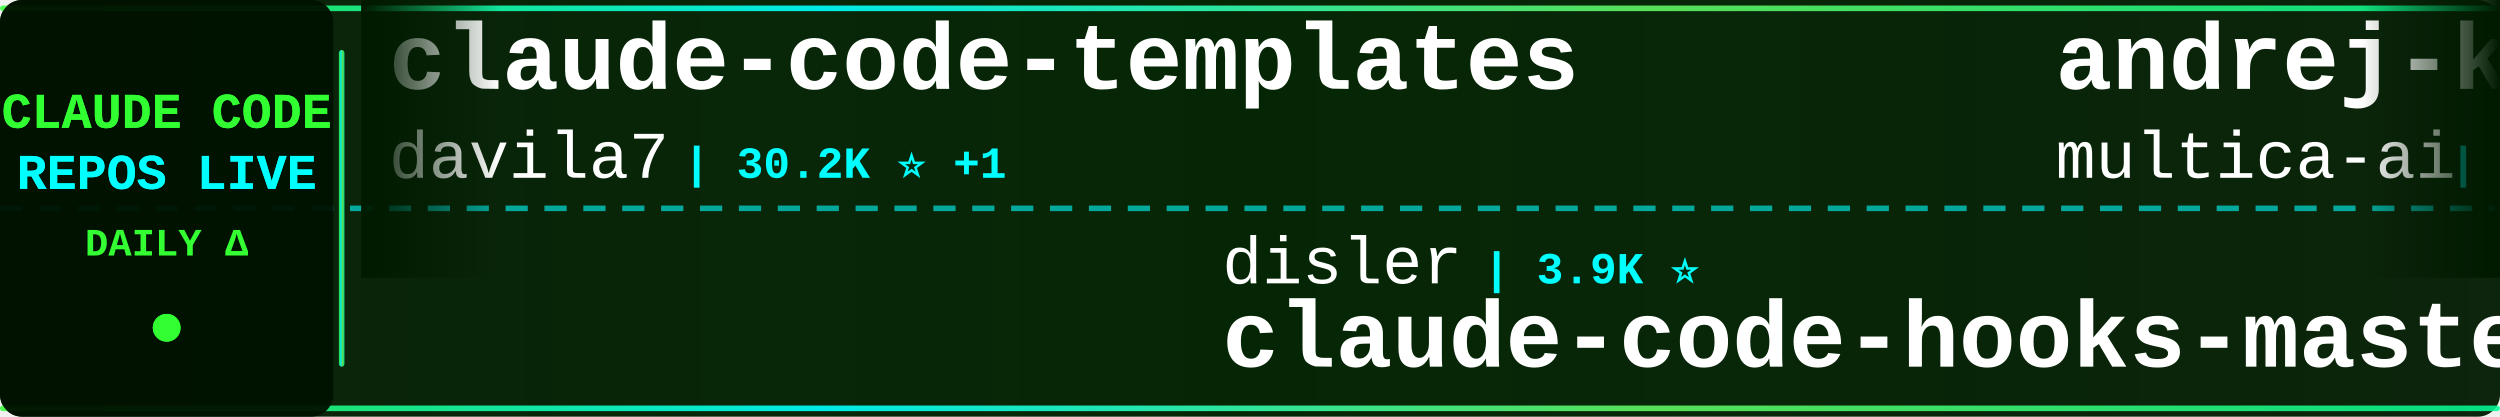
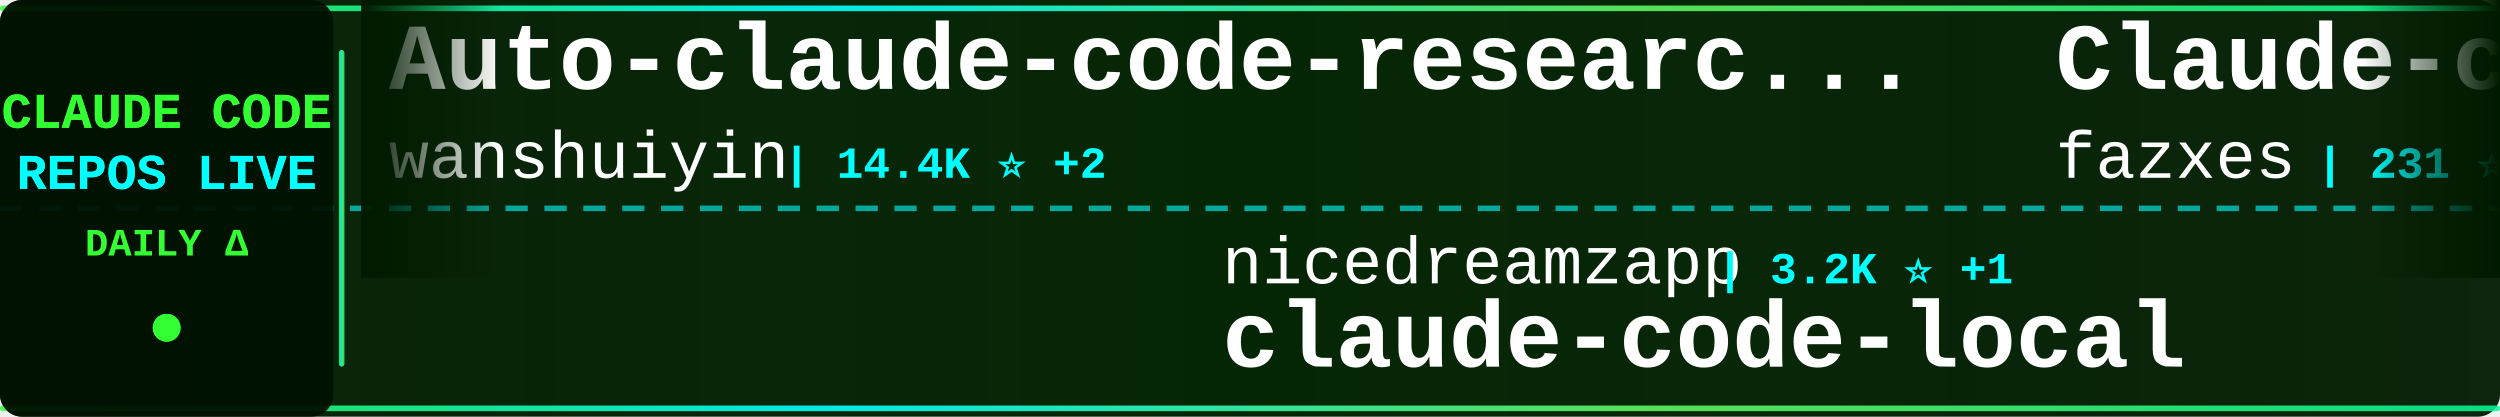
<svg xmlns="http://www.w3.org/2000/svg" width="900" height="150">
  <defs>
    <linearGradient id="tickerBg" x1="0%" y1="0%" x2="100%" y2="0%">
      <stop offset="0%" style="stop-color:#001a00;stop-opacity:0.95" />
      <stop offset="50%" style="stop-color:#002200;stop-opacity:0.98" />
      <stop offset="100%" style="stop-color:#001a00;stop-opacity:0.95" />
    </linearGradient>
    <linearGradient id="borderGrad" x1="0%" y1="0%" x2="100%" y2="0%">
      <stop offset="0%" style="stop-color:#33ff33;stop-opacity:0.85">
        <animate attributeName="stop-opacity" values="0.85;1;0.85" dur="2s" repeatCount="indefinite" />
      </stop>
      <stop offset="33%" style="stop-color:#00ffff;stop-opacity:0.9">
        <animate attributeName="stop-opacity" values="0.9;1;0.9" dur="2.2s" repeatCount="indefinite" />
      </stop>
      <stop offset="66%" style="stop-color:#66ff66;stop-opacity:0.85">
        <animate attributeName="stop-opacity" values="0.85;1;0.85" dur="1.8s" repeatCount="indefinite" />
      </stop>
      <stop offset="100%" style="stop-color:#00ff99;stop-opacity:0.85">
        <animate attributeName="stop-opacity" values="0.85;1;0.85" dur="2s" repeatCount="indefinite" />
      </stop>
    </linearGradient>
    <filter id="textGlow">
      <feGaussianBlur stdDeviation="0.1" result="coloredBlur" />
      <feMerge>
        <feMergeNode in="coloredBlur" />
        <feMergeNode in="SourceGraphic" />
      </feMerge>
    </filter>
    <filter id="metricGlow">
      <feGaussianBlur stdDeviation="0.2" result="coloredBlur" />
      <feMerge>
        <feMergeNode in="coloredBlur" />
        <feMergeNode in="SourceGraphic" />
      </feMerge>
    </filter>
    <linearGradient id="leftFade" x1="0%" y1="0%" x2="100%" y2="0%">
      <stop offset="0%" style="stop-color:#001a00;stop-opacity:1" />
      <stop offset="100%" style="stop-color:#001a00;stop-opacity:0" />
    </linearGradient>
    <linearGradient id="rightFade" x1="0%" y1="0%" x2="100%" y2="0%">
      <stop offset="0%" style="stop-color:#001a00;stop-opacity:0" />
      <stop offset="100%" style="stop-color:#001a00;stop-opacity:1" />
    </linearGradient>
  </defs>
  <rect width="900" height="150" fill="url(#tickerBg)" rx="8" />
  <rect x="0" y="2" width="900" height="2" fill="url(#borderGrad)" rx="1" />
  <rect x="0" y="146" width="900" height="2" fill="url(#borderGrad)" rx="1" />
  <line x1="0" y1="75" x2="900" y2="75" stroke="#00ffff" stroke-width="2" stroke-dasharray="8 6" opacity="0.6" />
  <rect x="0" y="0" width="120" height="150" fill="#001100" opacity="0.95" rx="8" />
  <text x="60" y="46" font-family="'Courier New', monospace" font-size="18" font-weight="bold" fill="#33ff33" text-anchor="middle" filter="url(#textGlow)">
    CLAUDE CODE
  </text>
  <text x="60" y="68" font-family="'Courier New', monospace" font-size="18" font-weight="bold" fill="#00ffff" text-anchor="middle" filter="url(#textGlow)">
    REPOS LIVE
  </text>
  <text x="60" y="92" font-family="'Courier New', monospace" font-size="14" font-weight="bold" fill="#33ff33" text-anchor="middle">
    DAILY Δ
  </text>
  <circle cx="60" cy="118" r="5" fill="#33ff33" filter="url(#metricGlow)">
    <animate attributeName="r" values="4;6;4" dur="1.5s" repeatCount="indefinite" />
    <animate attributeName="opacity" values="0.6;1;0.6" dur="1.5s" repeatCount="indefinite" />
  </circle>
  <rect x="122" y="18" width="2" height="114" fill="url(#borderGrad)" rx="1" />
  <clipPath id="tickerClip">
    <rect x="130" y="0" width="770" height="150" />
  </clipPath>
  <g clip-path="url(#tickerClip)">
    <g id="tickerItems">
      <animateTransform attributeName="transform" attributeType="XML" type="translate" from="0 0" to="-3000 0" dur="54s" repeatCount="indefinite" />
      <g transform="translate(0, 0)">
-         <text x="140" y="32" font-family="'Courier New', monospace" font-size="34" font-weight="bold" fill="#ffffff">claude-code-templates</text>
-         <text x="140" y="64" font-family="'Courier New', monospace" font-size="24" font-weight="normal" fill="#ffffff" opacity="1.0">davila7</text>
-         <text x="246" y="64" font-family="'Courier New', monospace" font-size="16" font-weight="bold" fill="#00ffff"> | 30.2K ⭐ +1</text>
+         <text x="140" y="32" font-family="'Courier New', monospace" font-size="34" font-weight="bold" fill="#ffffff">Auto-claude-code-researc...</text>
+         <text x="140" y="64" font-family="'Courier New', monospace" font-size="24" font-weight="normal" fill="#ffffff" opacity="1.0">wanshuiyin</text>
+         <text x="282" y="64" font-family="'Courier New', monospace" font-size="16" font-weight="bold" fill="#00ffff"> | 14.4K ⭐ +2</text>
      </g>
      <g transform="translate(300, 0)">
-         <text x="140" y="102" font-family="'Courier New', monospace" font-size="24" font-weight="normal" fill="#ffffff" opacity="1.0">disler</text>
-         <text x="234" y="102" font-family="'Courier New', monospace" font-size="16" font-weight="bold" fill="#00ffff"> | 3.9K ⭐</text>
-         <text x="140" y="132" font-family="'Courier New', monospace" font-size="34" font-weight="bold" fill="#ffffff">claude-code-hooks-master...</text>
+         <text x="140" y="102" font-family="'Courier New', monospace" font-size="24" font-weight="normal" fill="#ffffff" opacity="1.0">nicedreamzapp</text>
+         <text x="318" y="102" font-family="'Courier New', monospace" font-size="16" font-weight="bold" fill="#00ffff"> | 3.2K ⭐ +1</text>
+         <text x="140" y="132" font-family="'Courier New', monospace" font-size="34" font-weight="bold" fill="#ffffff">claude-code-local</text>
      </g>
      <g transform="translate(600, 0)">
-         <text x="140" y="32" font-family="'Courier New', monospace" font-size="34" font-weight="bold" fill="#ffffff">andrej-karpathy-skills</text>
-         <text x="140" y="64" font-family="'Courier New', monospace" font-size="24" font-weight="normal" fill="#ffffff" opacity="1.0">multica-ai</text>
-         <text x="282" y="64" font-family="'Courier New', monospace" font-size="16" font-weight="bold" fill="#00ffff"> | 200.8K ⭐ +25</text>
+         <text x="140" y="32" font-family="'Courier New', monospace" font-size="34" font-weight="bold" fill="#ffffff">Claude-code</text>
+         <text x="140" y="64" font-family="'Courier New', monospace" font-size="24" font-weight="normal" fill="#ffffff" opacity="1.0">fazxes</text>
+         <text x="234" y="64" font-family="'Courier New', monospace" font-size="16" font-weight="bold" fill="#00ffff"> | 231 ⭐ +1</text>
      </g>
      <g transform="translate(900, 0)">
-         <text x="140" y="102" font-family="'Courier New', monospace" font-size="24" font-weight="normal" fill="#ffffff" opacity="1.0">pengchengneo</text>
-         <text x="306" y="102" font-family="'Courier New', monospace" font-size="16" font-weight="bold" fill="#00ffff"> | 1.7K ⭐ +1</text>
-         <text x="140" y="132" font-family="'Courier New', monospace" font-size="34" font-weight="bold" fill="#ffffff">Claude-Code</text>
+         <text x="140" y="102" font-family="'Courier New', monospace" font-size="24" font-weight="normal" fill="#ffffff" opacity="1.0">musistudio</text>
+         <text x="282" y="102" font-family="'Courier New', monospace" font-size="16" font-weight="bold" fill="#00ffff"> | 36.5K ⭐ +3</text>
+         <text x="140" y="132" font-family="'Courier New', monospace" font-size="34" font-weight="bold" fill="#ffffff">claude-code-router</text>
      </g>
      <g transform="translate(1200, 0)">
-         <text x="140" y="32" font-family="'Courier New', monospace" font-size="34" font-weight="bold" fill="#ffffff">claude-code-guide</text>
-         <text x="140" y="64" font-family="'Courier New', monospace" font-size="24" font-weight="normal" fill="#ffffff" opacity="1.0">Cranot</text>
-         <text x="234" y="64" font-family="'Courier New', monospace" font-size="16" font-weight="bold" fill="#00ffff"> | 2.9K ⭐</text>
+         <text x="140" y="32" font-family="'Courier New', monospace" font-size="34" font-weight="bold" fill="#ffffff">Dive-into-Claude-Code</text>
+         <text x="140" y="64" font-family="'Courier New', monospace" font-size="24" font-weight="normal" fill="#ffffff" opacity="1.0">VILA-Lab</text>
+         <text x="258" y="64" font-family="'Courier New', monospace" font-size="16" font-weight="bold" fill="#00ffff"> | 2.0K ⭐ +1</text>
      </g>
      <g transform="translate(1500, 0)">
+         <text x="140" y="102" font-family="'Courier New', monospace" font-size="24" font-weight="normal" fill="#ffffff" opacity="1.0">shareAI-lab</text>
+         <text x="294" y="102" font-family="'Courier New', monospace" font-size="16" font-weight="bold" fill="#00ffff"> | 73.6K ⭐ +21</text>
+         <text x="140" y="132" font-family="'Courier New', monospace" font-size="34" font-weight="bold" fill="#ffffff">learn-claude-code</text>
+       </g>
+       <g transform="translate(1800, 0)">
+         <text x="140" y="32" font-family="'Courier New', monospace" font-size="34" font-weight="bold" fill="#ffffff">Claude-code</text>
+         <text x="140" y="64" font-family="'Courier New', monospace" font-size="24" font-weight="normal" fill="#ffffff" opacity="1.0">zstmfhy</text>
+         <text x="246" y="64" font-family="'Courier New', monospace" font-size="16" font-weight="bold" fill="#00ffff"> | 190 ⭐</text>
+       </g>
+       <g transform="translate(2100, 0)">
+         <text x="140" y="102" font-family="'Courier New', monospace" font-size="24" font-weight="normal" fill="#ffffff" opacity="1.0">repowise-dev</text>
+         <text x="306" y="102" font-family="'Courier New', monospace" font-size="16" font-weight="bold" fill="#00ffff"> | 1.2K ⭐</text>
+         <text x="140" y="132" font-family="'Courier New', monospace" font-size="34" font-weight="bold" fill="#ffffff">claude-code-prompts</text>
+       </g>
+       <g transform="translate(2400, 0)">
+         <text x="140" y="32" font-family="'Courier New', monospace" font-size="34" font-weight="bold" fill="#ffffff">claude-code-rust</text>
+         <text x="140" y="64" font-family="'Courier New', monospace" font-size="24" font-weight="normal" fill="#ffffff" opacity="1.0">lorryjovens-hub</text>
+         <text x="342" y="64" font-family="'Courier New', monospace" font-size="16" font-weight="bold" fill="#00ffff"> | 1.7K ⭐</text>
+       </g>
+       <g transform="translate(2700, 0)">
+         <text x="140" y="102" font-family="'Courier New', monospace" font-size="24" font-weight="normal" fill="#ffffff" opacity="1.0">guanshan</text>
+         <text x="258" y="102" font-family="'Courier New', monospace" font-size="16" font-weight="bold" fill="#00ffff"> | 61 ⭐</text>
+         <text x="140" y="132" font-family="'Courier New', monospace" font-size="34" font-weight="bold" fill="#ffffff">ClaudeCode</text>
+       </g>
+       <g transform="translate(3000, 0)">
+         <text x="140" y="32" font-family="'Courier New', monospace" font-size="34" font-weight="bold" fill="#ffffff">Auto-claude-code-researc...</text>
+         <text x="140" y="64" font-family="'Courier New', monospace" font-size="24" font-weight="normal" fill="#ffffff" opacity="1.0">wanshuiyin</text>
+         <text x="282" y="64" font-family="'Courier New', monospace" font-size="16" font-weight="bold" fill="#00ffff"> | 14.4K ⭐ +2</text>
+       </g>
+       <g transform="translate(3300, 0)">
        <text x="140" y="102" font-family="'Courier New', monospace" font-size="24" font-weight="normal" fill="#ffffff" opacity="1.0">nicedreamzapp</text>
-         <text x="318" y="102" font-family="'Courier New', monospace" font-size="16" font-weight="bold" fill="#00ffff"> | 3.2K ⭐</text>
+         <text x="318" y="102" font-family="'Courier New', monospace" font-size="16" font-weight="bold" fill="#00ffff"> | 3.2K ⭐ +1</text>
        <text x="140" y="132" font-family="'Courier New', monospace" font-size="34" font-weight="bold" fill="#ffffff">claude-code-local</text>
      </g>
-       <g transform="translate(1800, 0)">
-         <text x="140" y="32" font-family="'Courier New', monospace" font-size="34" font-weight="bold" fill="#ffffff">skills</text>
-         <text x="140" y="64" font-family="'Courier New', monospace" font-size="24" font-weight="normal" fill="#ffffff" opacity="1.0">anthropics</text>
-         <text x="282" y="64" font-family="'Courier New', monospace" font-size="16" font-weight="bold" fill="#00ffff"> | 167.1K ⭐ +27</text>
-       </g>
-       <g transform="translate(2100, 0)">
-         <text x="140" y="102" font-family="'Courier New', monospace" font-size="24" font-weight="normal" fill="#ffffff" opacity="1.0">edmund-io</text>
-         <text x="270" y="102" font-family="'Courier New', monospace" font-size="16" font-weight="bold" fill="#00ffff"> | 1.5K ⭐</text>
-         <text x="140" y="132" font-family="'Courier New', monospace" font-size="34" font-weight="bold" fill="#ffffff">edmunds-claude-code</text>
-       </g>
-       <g transform="translate(2400, 0)">
-         <text x="140" y="32" font-family="'Courier New', monospace" font-size="34" font-weight="bold" fill="#ffffff">my-claude-code-setup</text>
-         <text x="140" y="64" font-family="'Courier New', monospace" font-size="24" font-weight="normal" fill="#ffffff" opacity="1.0">centminmod</text>
-         <text x="282" y="64" font-family="'Courier New', monospace" font-size="16" font-weight="bold" fill="#00ffff"> | 2.6K ⭐ +1</text>
-       </g>
-       <g transform="translate(2700, 0)">
-         <text x="140" y="102" font-family="'Courier New', monospace" font-size="24" font-weight="normal" fill="#ffffff" opacity="1.0">ChinaSiro</text>
-         <text x="270" y="102" font-family="'Courier New', monospace" font-size="16" font-weight="bold" fill="#00ffff"> | 9.6K ⭐ +1</text>
-         <text x="140" y="132" font-family="'Courier New', monospace" font-size="34" font-weight="bold" fill="#ffffff">claude-code-sourcemap</text>
-       </g>
-       <g transform="translate(3000, 0)">
-         <text x="140" y="32" font-family="'Courier New', monospace" font-size="34" font-weight="bold" fill="#ffffff">claude-code-templates</text>
-         <text x="140" y="64" font-family="'Courier New', monospace" font-size="24" font-weight="normal" fill="#ffffff" opacity="1.0">davila7</text>
-         <text x="246" y="64" font-family="'Courier New', monospace" font-size="16" font-weight="bold" fill="#00ffff"> | 30.2K ⭐ +1</text>
-       </g>
-       <g transform="translate(3300, 0)">
-         <text x="140" y="102" font-family="'Courier New', monospace" font-size="24" font-weight="normal" fill="#ffffff" opacity="1.0">disler</text>
-         <text x="234" y="102" font-family="'Courier New', monospace" font-size="16" font-weight="bold" fill="#00ffff"> | 3.9K ⭐</text>
-         <text x="140" y="132" font-family="'Courier New', monospace" font-size="34" font-weight="bold" fill="#ffffff">claude-code-hooks-master...</text>
-       </g>
      <g transform="translate(3600, 0)">
-         <text x="140" y="32" font-family="'Courier New', monospace" font-size="34" font-weight="bold" fill="#ffffff">andrej-karpathy-skills</text>
-         <text x="140" y="64" font-family="'Courier New', monospace" font-size="24" font-weight="normal" fill="#ffffff" opacity="1.0">multica-ai</text>
-         <text x="282" y="64" font-family="'Courier New', monospace" font-size="16" font-weight="bold" fill="#00ffff"> | 200.8K ⭐ +25</text>
+         <text x="140" y="32" font-family="'Courier New', monospace" font-size="34" font-weight="bold" fill="#ffffff">Claude-code</text>
+         <text x="140" y="64" font-family="'Courier New', monospace" font-size="24" font-weight="normal" fill="#ffffff" opacity="1.0">fazxes</text>
+         <text x="234" y="64" font-family="'Courier New', monospace" font-size="16" font-weight="bold" fill="#00ffff"> | 231 ⭐ +1</text>
      </g>
      <g transform="translate(3900, 0)">
-         <text x="140" y="102" font-family="'Courier New', monospace" font-size="24" font-weight="normal" fill="#ffffff" opacity="1.0">pengchengneo</text>
-         <text x="306" y="102" font-family="'Courier New', monospace" font-size="16" font-weight="bold" fill="#00ffff"> | 1.7K ⭐ +1</text>
-         <text x="140" y="132" font-family="'Courier New', monospace" font-size="34" font-weight="bold" fill="#ffffff">Claude-Code</text>
+         <text x="140" y="102" font-family="'Courier New', monospace" font-size="24" font-weight="normal" fill="#ffffff" opacity="1.0">musistudio</text>
+         <text x="282" y="102" font-family="'Courier New', monospace" font-size="16" font-weight="bold" fill="#00ffff"> | 36.5K ⭐ +3</text>
+         <text x="140" y="132" font-family="'Courier New', monospace" font-size="34" font-weight="bold" fill="#ffffff">claude-code-router</text>
      </g>
    </g>
  </g>
  <rect x="130" y="0" width="50" height="100" fill="url(#leftFade)" />
  <rect x="850" y="0" width="50" height="100" fill="url(#rightFade)" />
</svg>
